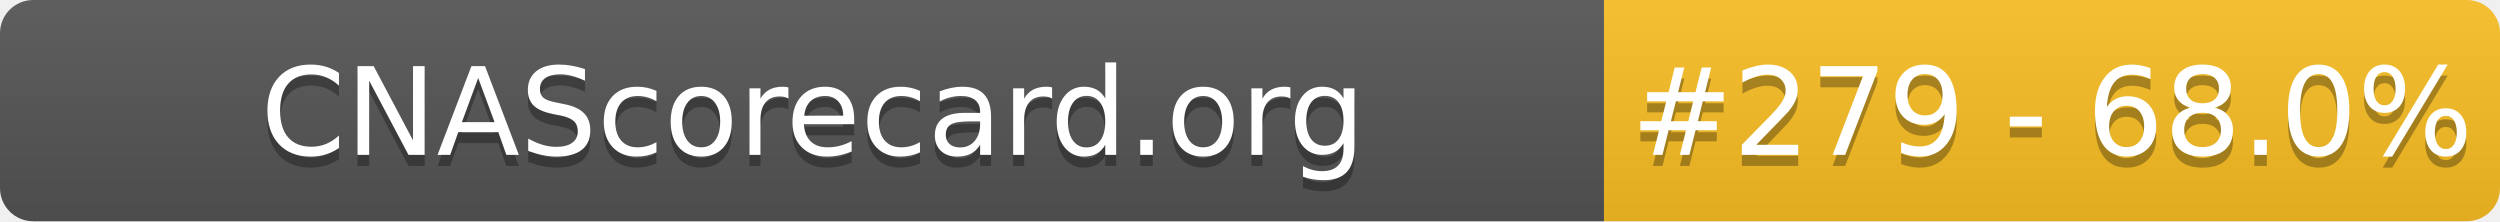
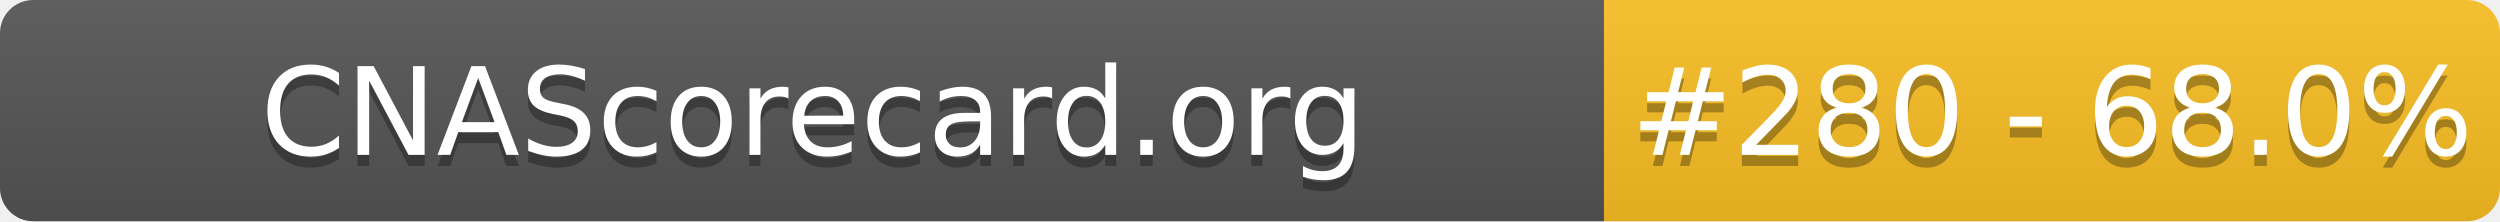
- <svg xmlns="http://www.w3.org/2000/svg" width="226" height="20" role="img" aria-label="CNAScorecard.org: #279 - 68.0%">
+ <svg xmlns="http://www.w3.org/2000/svg" width="226" height="20" role="img" aria-label="CNAScorecard.org: #280 - 68.0%">
  <linearGradient id="s" x2="0" y2="100%">
    <stop offset="0" stop-color="#bbb" stop-opacity=".1" />
    <stop offset="1" stop-opacity=".1" />
  </linearGradient>
  <clipPath id="r">
    <rect width="226" height="20" rx="3" fill="#fff" />
  </clipPath>
  <g clip-path="url(#r)">
    <rect width="145" height="20" fill="#555" />
    <rect x="145" width="81" height="20" fill="#FBBF24" />
    <rect width="226" height="20" fill="url(#s)" />
  </g>
  <g fill="#fff" text-anchor="middle" font-family="Verdana,Geneva,DejaVu Sans,sans-serif" text-rendering="geometricPrecision" font-size="110">
    <text aria-hidden="true" x="735" y="150" fill="#010101" fill-opacity=".3" transform="scale(.1)" textLength="1350">CNAScorecard.org</text>
    <text x="735" y="140" transform="scale(.1)" fill="#fff" textLength="1350">CNAScorecard.org</text>
-     <text aria-hidden="true" x="1855" y="150" fill="#010101" fill-opacity=".3" transform="scale(.1)" textLength="660">#279 - 68.0%</text>
-     <text x="1855" y="140" transform="scale(.1)" fill="#fff" textLength="660">#279 - 68.0%</text>
+     <text aria-hidden="true" x="1855" y="150" fill="#010101" fill-opacity=".3" transform="scale(.1)" textLength="660">#280 - 68.0%</text>
+     <text x="1855" y="140" transform="scale(.1)" fill="#fff" textLength="660">#280 - 68.0%</text>
  </g>
</svg>
